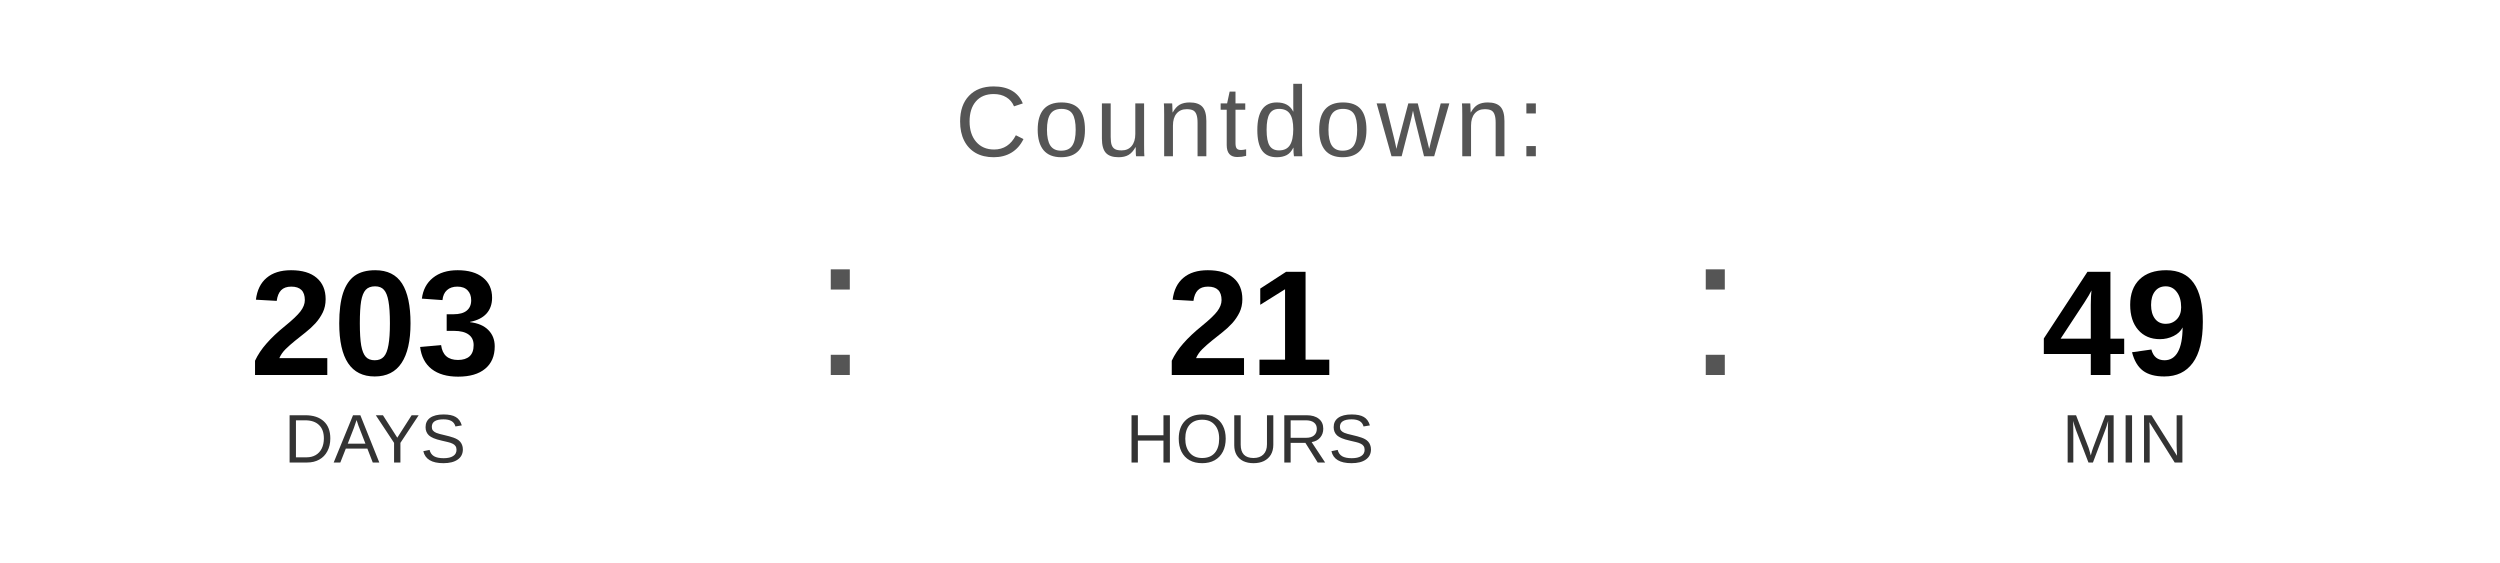
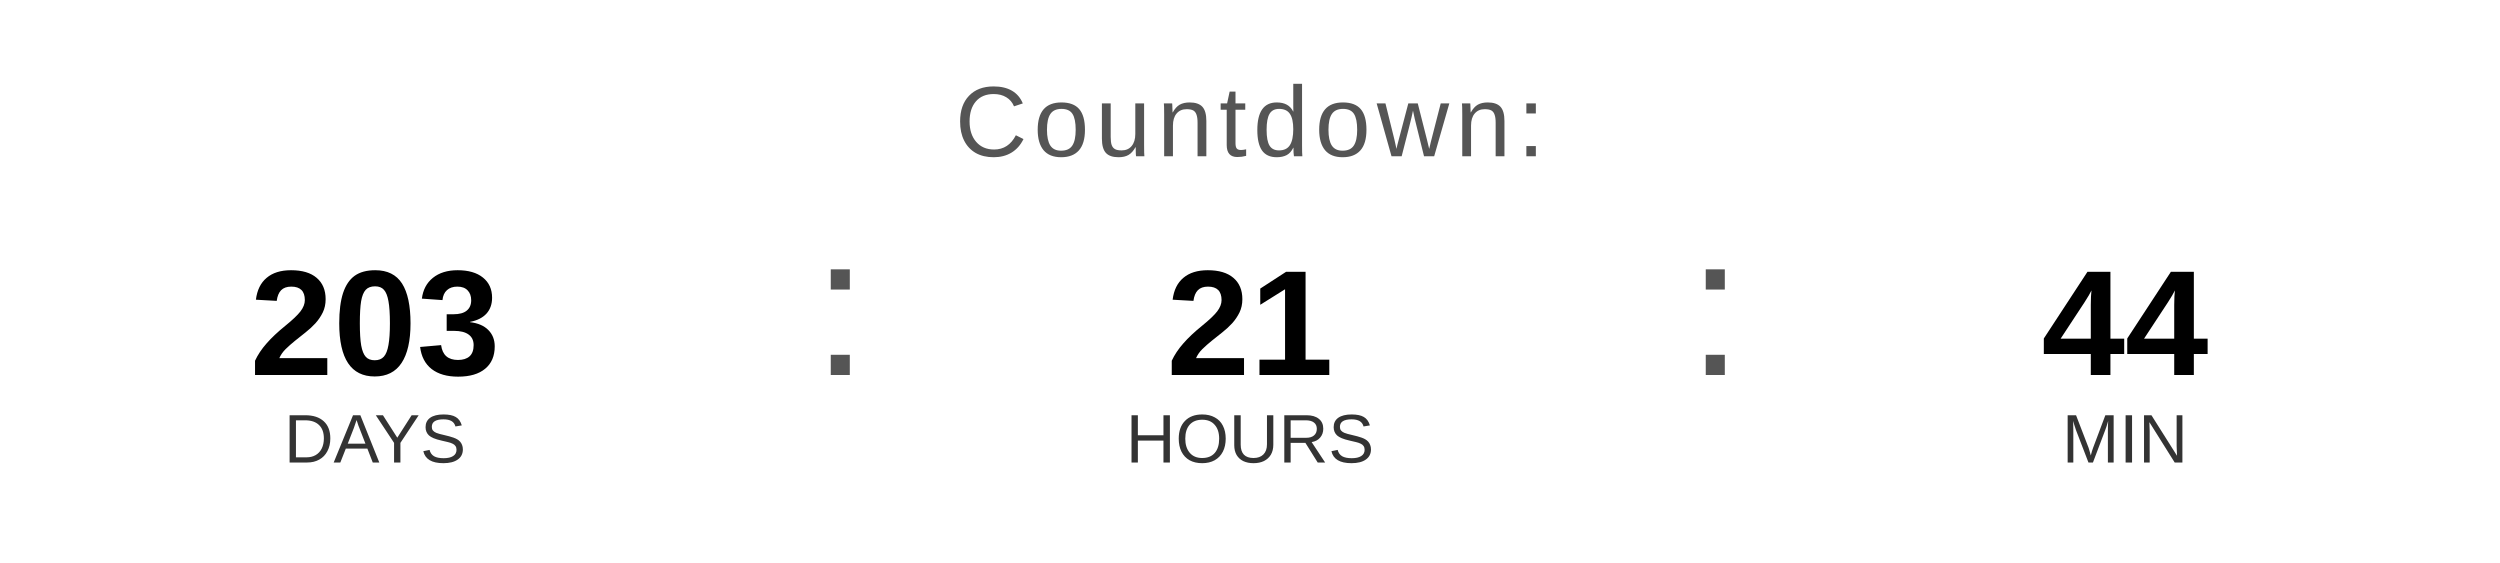
<svg xmlns="http://www.w3.org/2000/svg" width="400" height="90" viewBox="0 0 400 90">
  <text x="200" y="25" font-family="Arial, Helvetica, sans-serif" font-size="16" fill="#555555" text-anchor="middle" letter-spacing="1">
    Countdown:
  </text>
  <text x="60" y="60" font-family="Arial, Helvetica, sans-serif" font-size="24" font-weight="bold" fill="#000000" text-anchor="middle">203</text>
  <text x="60" y="74" font-family="Arial, Helvetica, sans-serif" font-size="11" fill="#333333" text-anchor="middle">DAYS</text>
  <text x="130" y="60" font-family="Arial, sans-serif" font-size="32" fill="#555555">:</text>
  <text x="200" y="60" font-family="Arial, Helvetica, sans-serif" font-size="24" font-weight="bold" fill="#000000" text-anchor="middle">21</text>
  <text x="200" y="74" font-family="Arial, Helvetica, sans-serif" font-size="11" fill="#333333" text-anchor="middle">HOURS</text>
  <text x="270" y="60" font-family="Arial, sans-serif" font-size="32" fill="#555555">:</text>
-   <text x="340" y="60" font-family="Arial, Helvetica, sans-serif" font-size="24" font-weight="bold" fill="#000000" text-anchor="middle">49</text>
+   <text x="340" y="60" font-family="Arial, Helvetica, sans-serif" font-size="24" font-weight="bold" fill="#000000" text-anchor="middle">44</text>
  <text x="340" y="74" font-family="Arial, Helvetica, sans-serif" font-size="11" fill="#333333" text-anchor="middle">MIN</text>
</svg>
